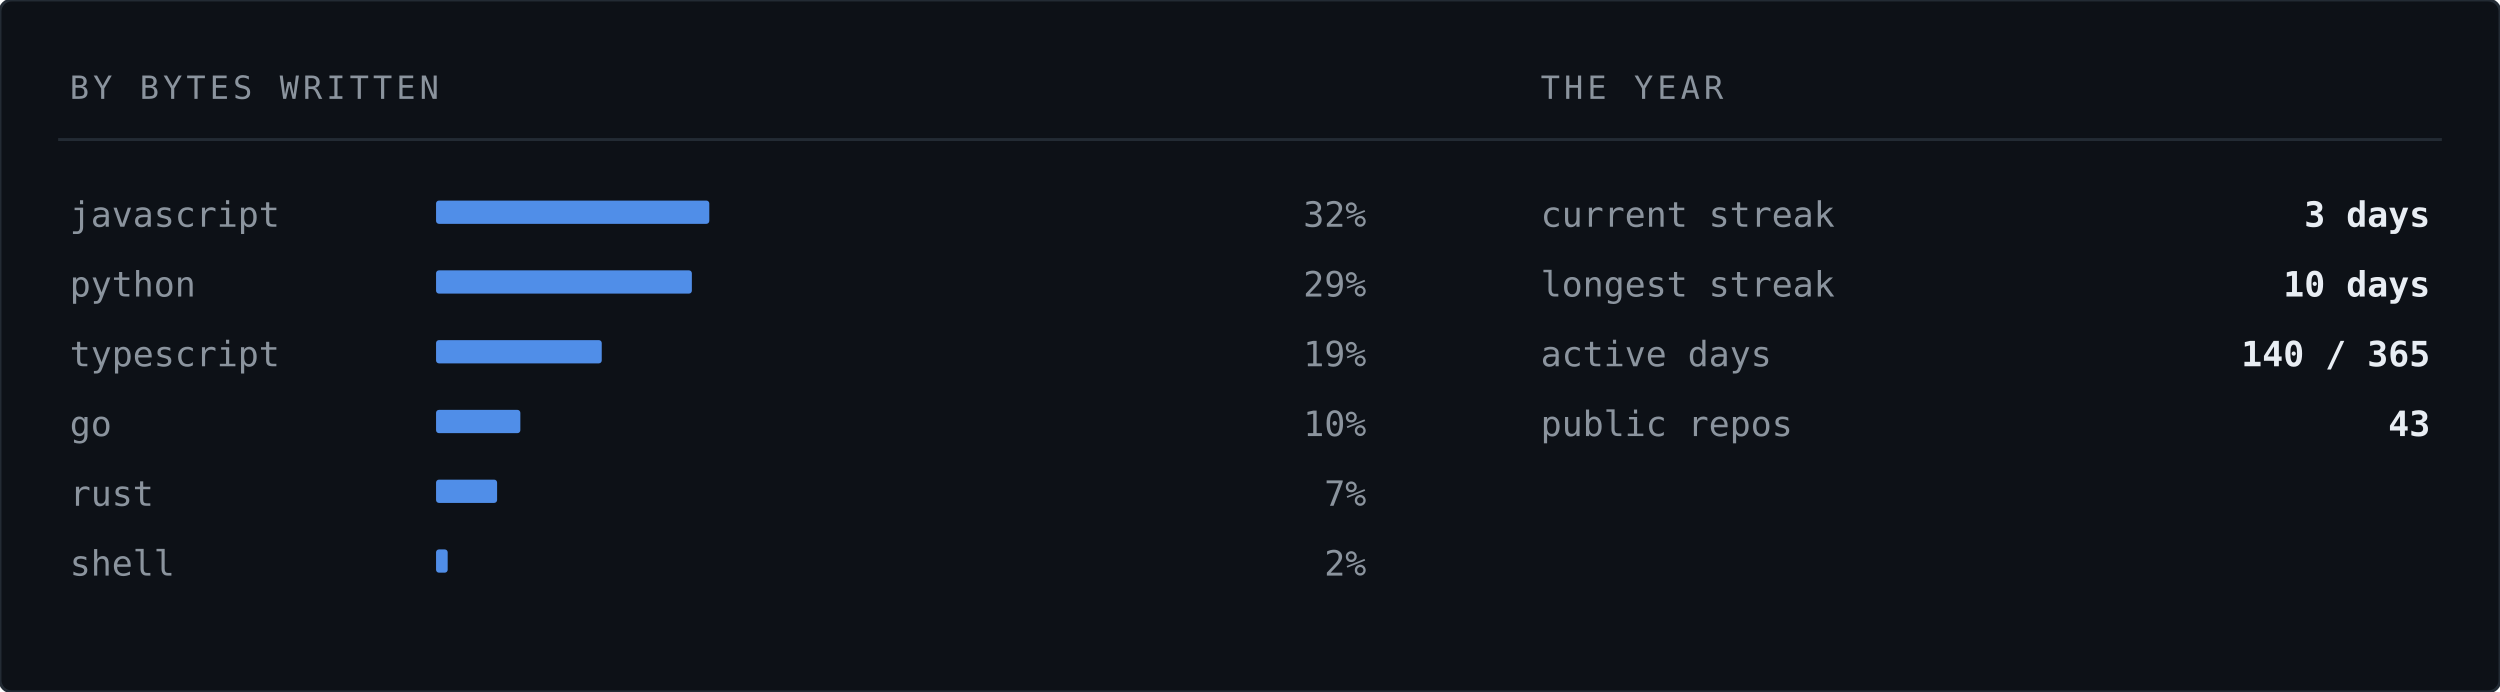
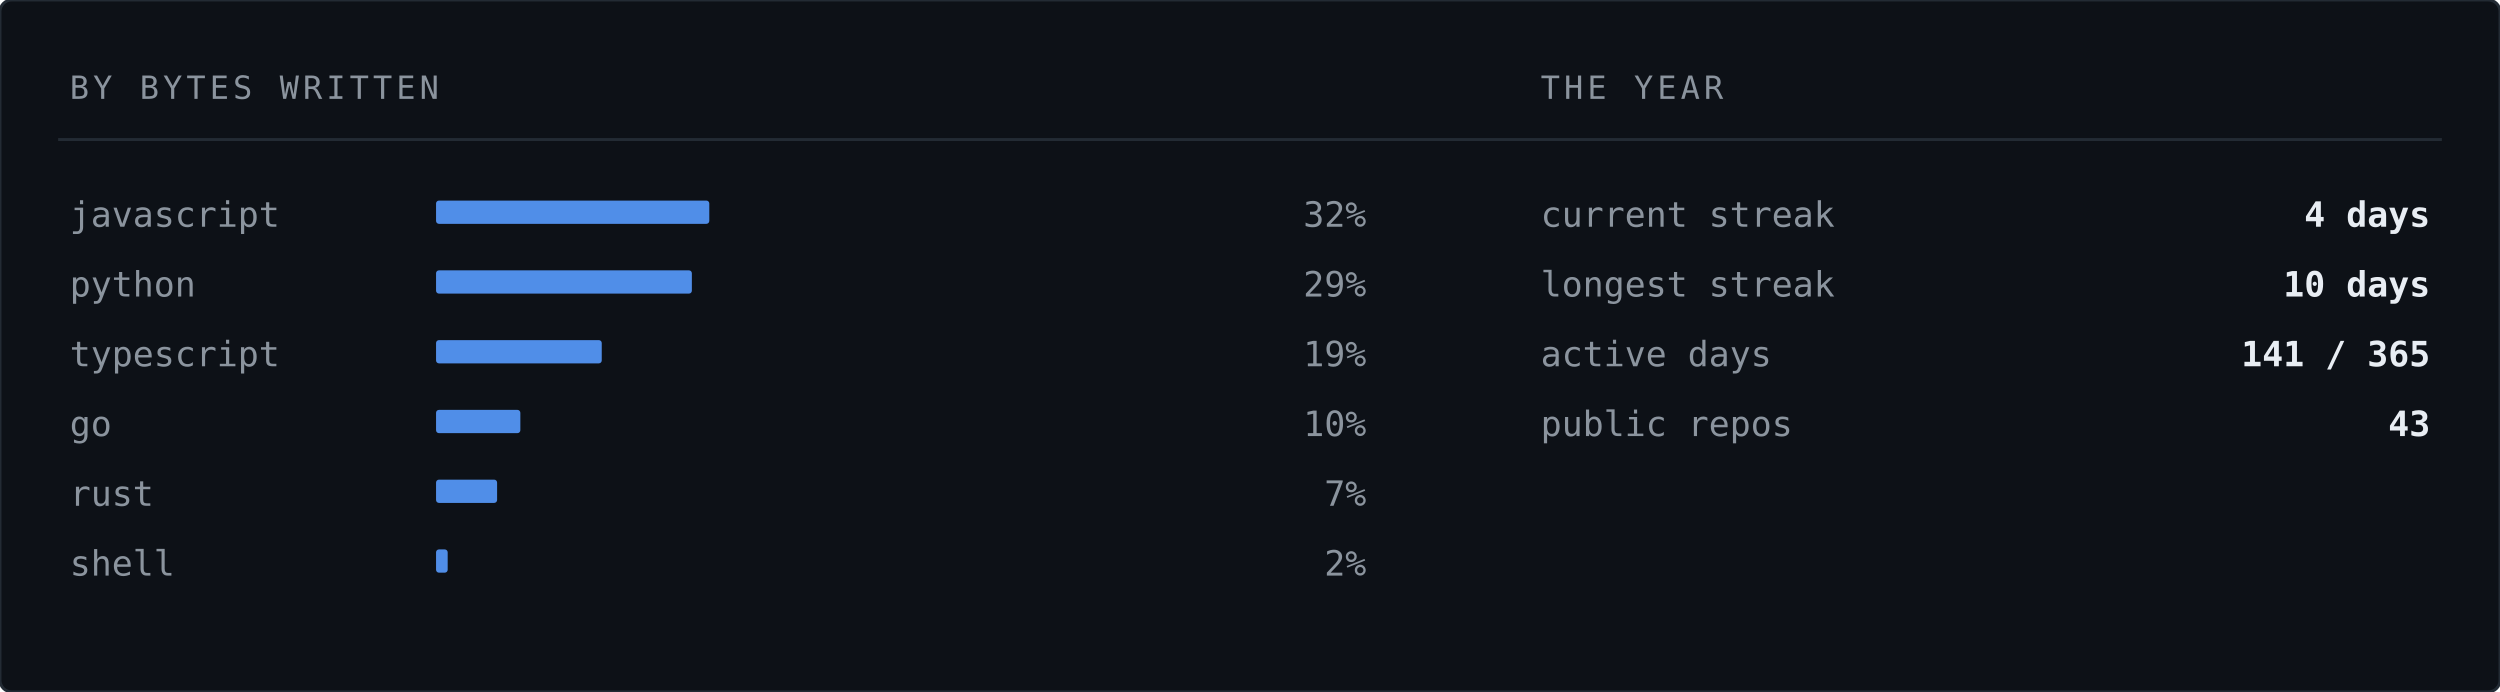
<svg xmlns="http://www.w3.org/2000/svg" width="860" height="238" viewBox="0 0 860 238" role="img" aria-label="Languages by bytes written">
  <rect width="860" height="238" rx="4" fill="#0d1117" stroke="#232b34" stroke-width="1" />
  <text x="24" y="34" font-family="ui-monospace,SFMono-Regular,'SF Mono','JetBrains Mono',Menlo,Consolas,'DejaVu Sans Mono',monospace" font-size="11" letter-spacing="1.4" fill="#8b949e">BY BYTES WRITTEN</text>
  <text x="530" y="34" font-family="ui-monospace,SFMono-Regular,'SF Mono','JetBrains Mono',Menlo,Consolas,'DejaVu Sans Mono',monospace" font-size="11" letter-spacing="1.4" fill="#8b949e">THE YEAR</text>
  <line x1="20" y1="48" x2="840" y2="48" stroke="#232b34" stroke-width="1" />
  <text x="24" y="78" font-family="ui-monospace,SFMono-Regular,'SF Mono','JetBrains Mono',Menlo,Consolas,'DejaVu Sans Mono',monospace" font-size="12" fill="#8b949e">javascript</text>
  <rect x="150" y="69" width="94" height="8" fill="#589bff" opacity="0.9" rx="1" />
  <text x="470" y="78" font-family="ui-monospace,SFMono-Regular,'SF Mono','JetBrains Mono',Menlo,Consolas,'DejaVu Sans Mono',monospace" font-size="12" fill="#8b949e" text-anchor="end">32%</text>
  <text x="24" y="102" font-family="ui-monospace,SFMono-Regular,'SF Mono','JetBrains Mono',Menlo,Consolas,'DejaVu Sans Mono',monospace" font-size="12" fill="#8b949e">python</text>
  <rect x="150" y="93" width="88" height="8" fill="#589bff" opacity="0.9" rx="1" />
  <text x="470" y="102" font-family="ui-monospace,SFMono-Regular,'SF Mono','JetBrains Mono',Menlo,Consolas,'DejaVu Sans Mono',monospace" font-size="12" fill="#8b949e" text-anchor="end">29%</text>
  <text x="24" y="126" font-family="ui-monospace,SFMono-Regular,'SF Mono','JetBrains Mono',Menlo,Consolas,'DejaVu Sans Mono',monospace" font-size="12" fill="#8b949e">typescript</text>
  <rect x="150" y="117" width="57" height="8" fill="#589bff" opacity="0.9" rx="1" />
  <text x="470" y="126" font-family="ui-monospace,SFMono-Regular,'SF Mono','JetBrains Mono',Menlo,Consolas,'DejaVu Sans Mono',monospace" font-size="12" fill="#8b949e" text-anchor="end">19%</text>
  <text x="24" y="150" font-family="ui-monospace,SFMono-Regular,'SF Mono','JetBrains Mono',Menlo,Consolas,'DejaVu Sans Mono',monospace" font-size="12" fill="#8b949e">go</text>
  <rect x="150" y="141" width="29" height="8" fill="#589bff" opacity="0.9" rx="1" />
  <text x="470" y="150" font-family="ui-monospace,SFMono-Regular,'SF Mono','JetBrains Mono',Menlo,Consolas,'DejaVu Sans Mono',monospace" font-size="12" fill="#8b949e" text-anchor="end">10%</text>
  <text x="24" y="174" font-family="ui-monospace,SFMono-Regular,'SF Mono','JetBrains Mono',Menlo,Consolas,'DejaVu Sans Mono',monospace" font-size="12" fill="#8b949e">rust</text>
  <rect x="150" y="165" width="21" height="8" fill="#589bff" opacity="0.9" rx="1" />
  <text x="470" y="174" font-family="ui-monospace,SFMono-Regular,'SF Mono','JetBrains Mono',Menlo,Consolas,'DejaVu Sans Mono',monospace" font-size="12" fill="#8b949e" text-anchor="end">7%</text>
  <text x="24" y="198" font-family="ui-monospace,SFMono-Regular,'SF Mono','JetBrains Mono',Menlo,Consolas,'DejaVu Sans Mono',monospace" font-size="12" fill="#8b949e">shell</text>
  <rect x="150" y="189" width="4" height="8" fill="#589bff" opacity="0.9" rx="1" />
  <text x="470" y="198" font-family="ui-monospace,SFMono-Regular,'SF Mono','JetBrains Mono',Menlo,Consolas,'DejaVu Sans Mono',monospace" font-size="12" fill="#8b949e" text-anchor="end">2%</text>
  <text x="530" y="78" font-family="ui-monospace,SFMono-Regular,'SF Mono','JetBrains Mono',Menlo,Consolas,'DejaVu Sans Mono',monospace" font-size="12" fill="#8b949e">current streak</text>
-   <text x="836" y="78" font-family="ui-monospace,SFMono-Regular,'SF Mono','JetBrains Mono',Menlo,Consolas,'DejaVu Sans Mono',monospace" font-size="12" font-weight="700" fill="#e8edf3" text-anchor="end">3 days</text>
+   <text x="836" y="78" font-family="ui-monospace,SFMono-Regular,'SF Mono','JetBrains Mono',Menlo,Consolas,'DejaVu Sans Mono',monospace" font-size="12" font-weight="700" fill="#e8edf3" text-anchor="end">4 days</text>
  <text x="530" y="102" font-family="ui-monospace,SFMono-Regular,'SF Mono','JetBrains Mono',Menlo,Consolas,'DejaVu Sans Mono',monospace" font-size="12" fill="#8b949e">longest streak</text>
  <text x="836" y="102" font-family="ui-monospace,SFMono-Regular,'SF Mono','JetBrains Mono',Menlo,Consolas,'DejaVu Sans Mono',monospace" font-size="12" font-weight="700" fill="#e8edf3" text-anchor="end">10 days</text>
  <text x="530" y="126" font-family="ui-monospace,SFMono-Regular,'SF Mono','JetBrains Mono',Menlo,Consolas,'DejaVu Sans Mono',monospace" font-size="12" fill="#8b949e">active days</text>
-   <text x="836" y="126" font-family="ui-monospace,SFMono-Regular,'SF Mono','JetBrains Mono',Menlo,Consolas,'DejaVu Sans Mono',monospace" font-size="12" font-weight="700" fill="#e8edf3" text-anchor="end">140 / 365</text>
+   <text x="836" y="126" font-family="ui-monospace,SFMono-Regular,'SF Mono','JetBrains Mono',Menlo,Consolas,'DejaVu Sans Mono',monospace" font-size="12" font-weight="700" fill="#e8edf3" text-anchor="end">141 / 365</text>
  <text x="530" y="150" font-family="ui-monospace,SFMono-Regular,'SF Mono','JetBrains Mono',Menlo,Consolas,'DejaVu Sans Mono',monospace" font-size="12" fill="#8b949e">public repos</text>
  <text x="836" y="150" font-family="ui-monospace,SFMono-Regular,'SF Mono','JetBrains Mono',Menlo,Consolas,'DejaVu Sans Mono',monospace" font-size="12" font-weight="700" fill="#e8edf3" text-anchor="end">43</text>
</svg>
